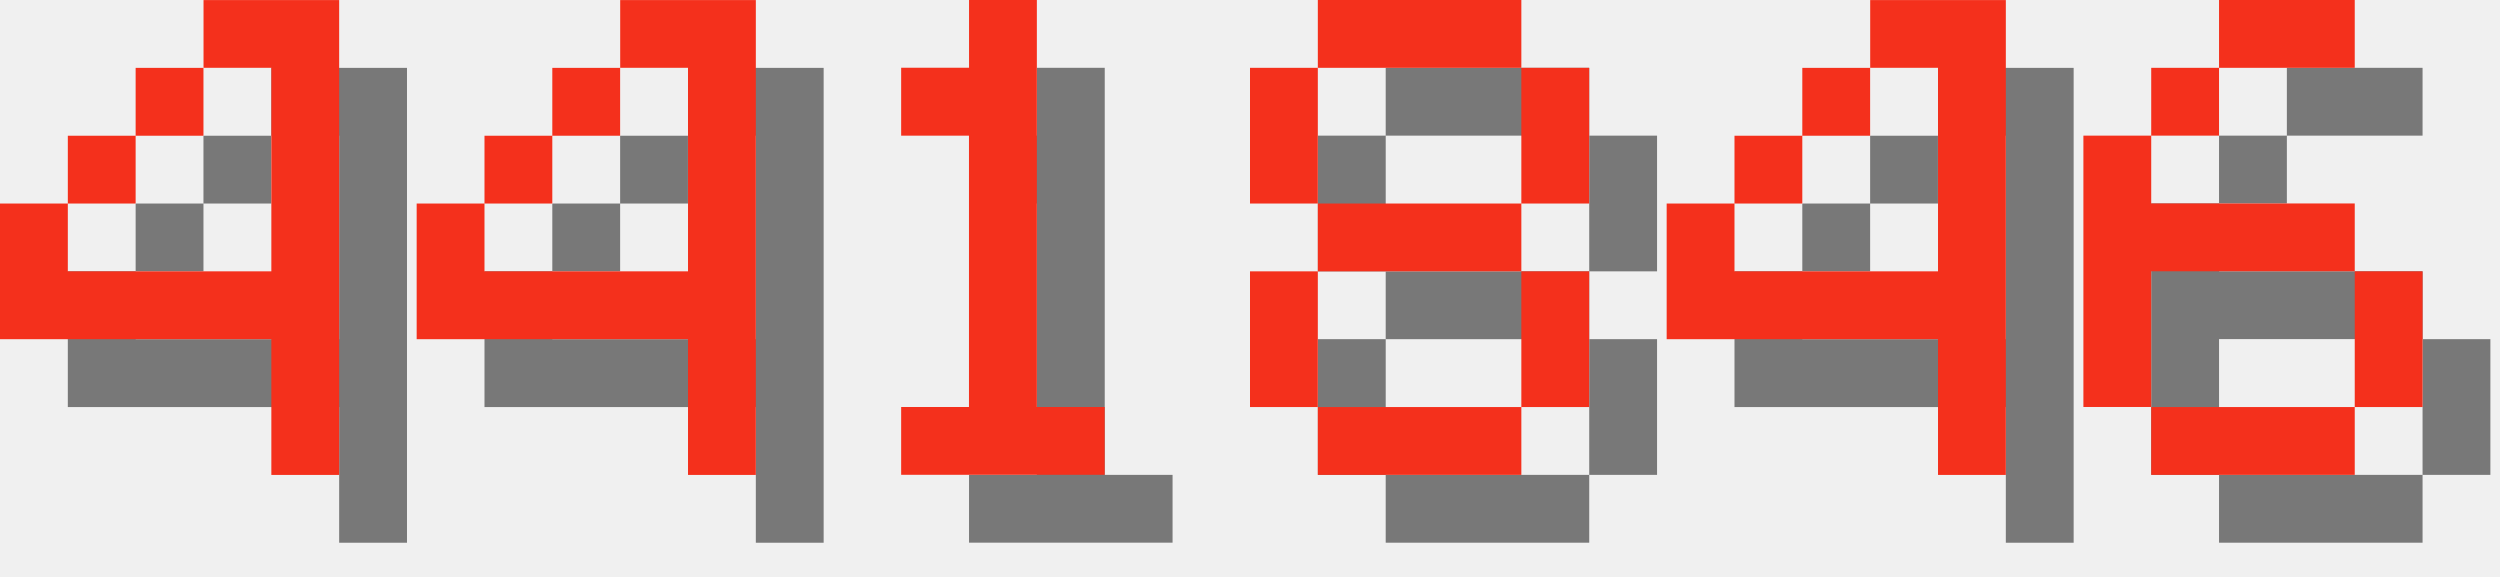
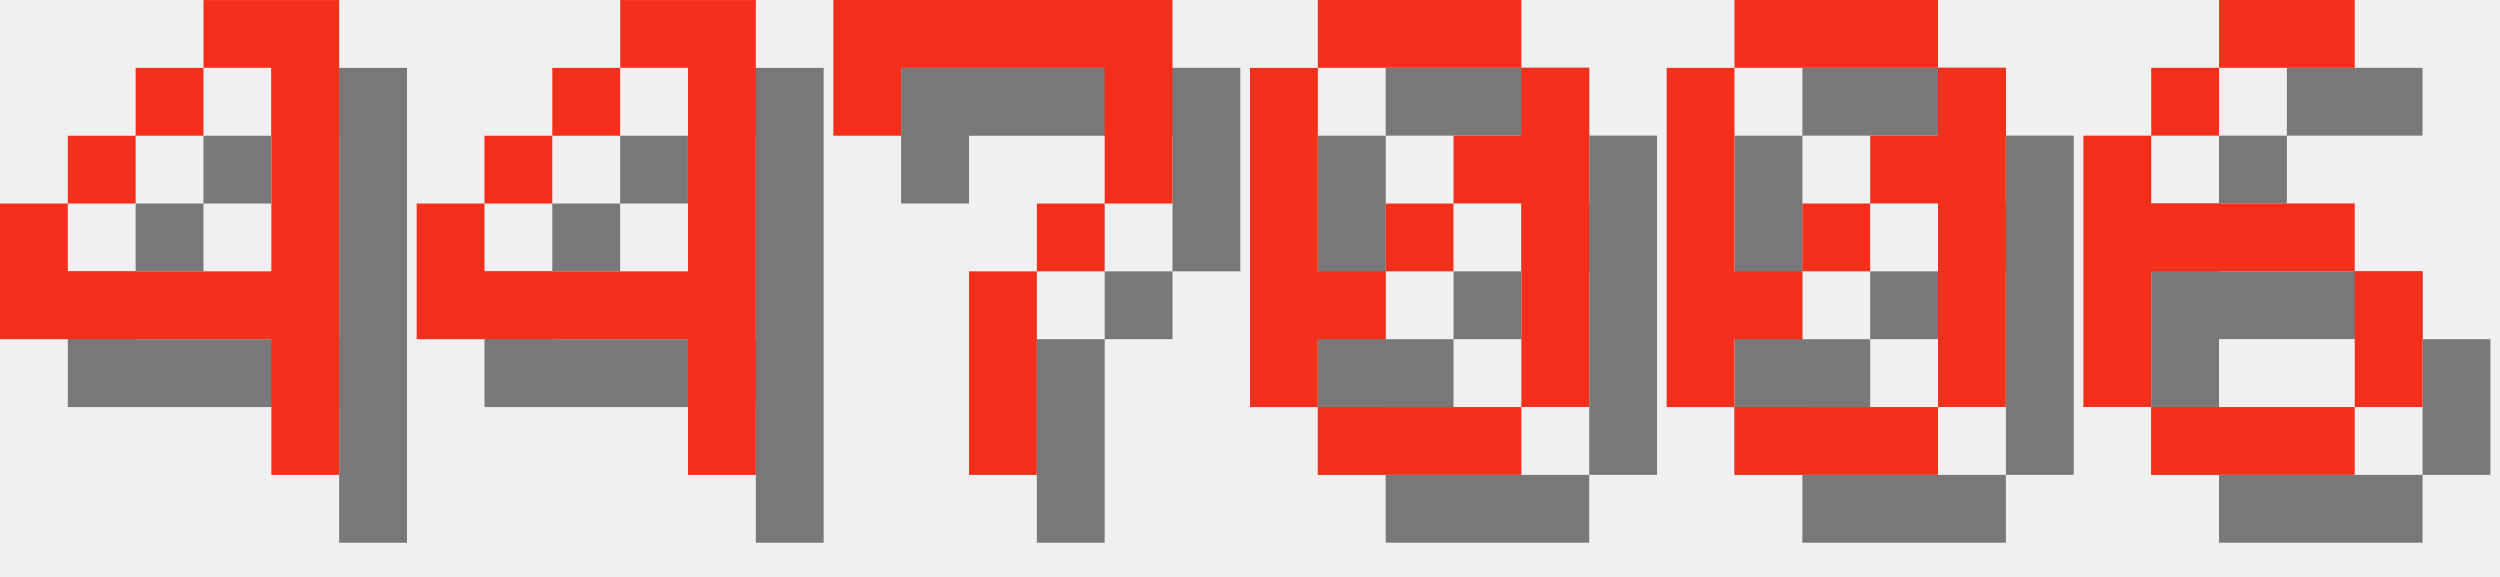
<svg xmlns="http://www.w3.org/2000/svg" version="1.1" width="156.0" height="36">
  <style>
        .text-foreground {
            fill: #F4301C;
        }
        .text-shadow {
            fill: #000000;
            fill-opacity: 0.5;
        }
    </style>
  <g class="digit" id="digit_4" transform="translate(0.0, 0), scale(4)">
    <path id="digit_4_shadow" class="text-shadow" d="m4.233 1.058v1.058h1.058v3.175h-3.175v-1.058h-1.058v2.117h4.233v2.117h1.058v-7.408h-2.117zm-2.117 3.175h1.058v-1.058h-1.058v1.058zm1.058-1.058h1.058v-1.058h-1.058v1.058z" fill-opacity=".5" style="paint-order:stroke fill markers" />
    <path id="digit_4_fg" class="text-foreground" d="m3.175 0v1.058h1.058v3.175h-3.175v-1.058h-1.058v2.117h4.233v2.117h1.058v-7.408h-2.117zm-2.117 3.175h1.058v-1.058h-1.058v1.058zm1.058-1.058h1.058v-1.058h-1.058v1.058z" fill="#fff" style="paint-order:stroke fill markers" />
  </g>
  <g class="digit" id="digit_4" transform="translate(26.0, 0), scale(4)">
    <path id="digit_4_shadow" class="text-shadow" d="m4.233 1.058v1.058h1.058v3.175h-3.175v-1.058h-1.058v2.117h4.233v2.117h1.058v-7.408h-2.117zm-2.117 3.175h1.058v-1.058h-1.058v1.058zm1.058-1.058h1.058v-1.058h-1.058v1.058z" fill-opacity=".5" style="paint-order:stroke fill markers" />
    <path id="digit_4_fg" class="text-foreground" d="m3.175 0v1.058h1.058v3.175h-3.175v-1.058h-1.058v2.117h4.233v2.117h1.058v-7.408h-2.117zm-2.117 3.175h1.058v-1.058h-1.058v1.058zm1.058-1.058h1.058v-1.058h-1.058v1.058z" fill="#fff" style="paint-order:stroke fill markers" />
  </g>
-   <g class="digit" id="digit_1" transform="translate(52.0, 0), scale(4)">
-     <path id="digit_1_shadow" class="text-shadow" d="m2.117 2.117v1.058h1.058v4.233h-1.058v1.058h3.175v-1.058h-1.058v-6.35h-1.058v1.058h-1.058z" fill-opacity=".5" style="paint-order:stroke fill markers" />
-     <path id="digit_1_fg" class="text-foreground" d="m1.058 1.058v1.058h1.058v4.233h-1.058v1.058h3.175v-1.058h-1.058v-6.35h-1.058v1.058h-1.058z" fill="#fff" style="paint-order:stroke fill markers" />
+   <g class="digit" id="digit_7" transform="translate(52.0, 0), scale(4)">
+     <path id="digit_7_shadow" class="text-shadow" d="m1.058 1.058 2e-6 2.117h1.058v-1.058h3.175v1.058l2e-7 1.058h-1.058v1.058h-1.058l4e-7 3.175 1.058 1e-7v-3.175h1.058v-1.058h1.058l5e-7 -1.058v-2.117z" fill-opacity=".5" style="paint-order:stroke fill markers" />
+     <path id="digit_7_fg" class="text-foreground" d="m0 0 2e-6 2.117h1.058v-1.058h3.175v1.058l2e-7 1.058h-1.058v1.058h-1.058l4e-7 3.175 1.058 1e-7v-3.175h1.058v-1.058h1.058l5e-7 -1.058v-2.117z" fill="#fff" style="paint-order:stroke fill markers" />
  </g>
-   <g class="digit" id="digit_8" transform="translate(78.0, 0), scale(4)">
-     <path id="digit_8_shadow" class="text-shadow" d="m2.117 1.058v1.058h3.175v-1.058h-3.175zm3.175 1.058v2.117h1.058v-2.117h-1.058zm0 2.117h-3.175v1.058h3.175v-1.058zm0 1.058v2.117h1.058v-2.117h-1.058zm0 2.117h-3.175v1.058h3.175v-1.058zm-3.175 0v-2.117h-1.058v2.117h1.058zm0-3.175v-2.117h-1.058v2.117h1.058z" fill-opacity=".5" style="paint-order:stroke fill markers" />
-     <path id="digit_8_fg" class="text-foreground" d="m1.058 0v1.058h3.175v-1.058h-3.175zm3.175 1.058v2.117h1.058v-2.117h-1.058zm0 2.117h-3.175v1.058h3.175v-1.058zm0 1.058v2.117h1.058v-2.117h-1.058zm0 2.117h-3.175v1.058h3.175v-1.058zm-3.175 0v-2.117h-1.058v2.117h1.058zm0-3.175v-2.117h-1.058v2.117h1.058z" fill="#fff" style="paint-order:stroke fill markers" />
+   <g class="digit" id="digit_0" transform="translate(78.0, 0), scale(4)">
+     <path id="digit_0_shadow" class="text-shadow" d="m2.117 1.058v1.058h3.175v-1.058h-3.175zm3.175 1.058v1.058h-1.058v1.058h1.058v3.175h1.058v-5.292h-1.058zm0 5.292h-3.175v1.058h3.175v-1.058zm-3.175 0v-1.058h1.058v-1.058h-1.058v-3.175h-1.058v5.292h1.058zm1.058-2.117h1.058v-1.058h-1.058v1.058z" fill-opacity=".5" style="paint-order:stroke fill markers" />
+     <path id="digit_0_fg" class="text-foreground" d="m1.058 0v1.058h3.175v-1.058h-3.175zm3.175 1.058v1.058h-1.058v1.058h1.058v3.175h1.058v-5.292h-1.058zm0 5.292h-3.175v1.058h3.175v-1.058zm-3.175 0v-1.058h1.058v-1.058h-1.058v-3.175h-1.058v5.292h1.058zm1.058-2.117h1.058v-1.058h-1.058v1.058z" fill="#fff" style="paint-order:stroke fill markers" />
  </g>
-   <g class="digit" id="digit_4" transform="translate(104.0, 0), scale(4)">
-     <path id="digit_4_shadow" class="text-shadow" d="m4.233 1.058v1.058h1.058v3.175h-3.175v-1.058h-1.058v2.117h4.233v2.117h1.058v-7.408h-2.117zm-2.117 3.175h1.058v-1.058h-1.058v1.058zm1.058-1.058h1.058v-1.058h-1.058v1.058z" fill-opacity=".5" style="paint-order:stroke fill markers" />
-     <path id="digit_4_fg" class="text-foreground" d="m3.175 0v1.058h1.058v3.175h-3.175v-1.058h-1.058v2.117h4.233v2.117h1.058v-7.408h-2.117zm-2.117 3.175h1.058v-1.058h-1.058v1.058zm1.058-1.058h1.058v-1.058h-1.058v1.058z" fill="#fff" style="paint-order:stroke fill markers" />
+   <g class="digit" id="digit_0" transform="translate(104.0, 0), scale(4)">
+     <path id="digit_0_shadow" class="text-shadow" d="m2.117 1.058v1.058h3.175v-1.058h-3.175zm3.175 1.058v1.058h-1.058v1.058h1.058v3.175h1.058v-5.292h-1.058zm0 5.292h-3.175v1.058h3.175v-1.058zm-3.175 0v-1.058h1.058v-1.058h-1.058v-3.175h-1.058v5.292h1.058zm1.058-2.117h1.058v-1.058h-1.058v1.058z" fill-opacity=".5" style="paint-order:stroke fill markers" />
+     <path id="digit_0_fg" class="text-foreground" d="m1.058 0v1.058h3.175v-1.058h-3.175zm3.175 1.058v1.058h-1.058v1.058h1.058v3.175h1.058v-5.292h-1.058zm0 5.292h-3.175v1.058h3.175v-1.058zm-3.175 0v-1.058h1.058v-1.058h-1.058v-3.175h-1.058v5.292h1.058zm1.058-2.117h1.058v-1.058h-1.058v1.058z" fill="#fff" style="paint-order:stroke fill markers" />
  </g>
  <g class="digit" id="digit_6" transform="translate(130.0, 0), scale(4)">
    <path id="digit_6_shadow" class="text-shadow" d="m3.175 1.058v1.058h2.117v-1.058h-2.117zm0 1.058h-1.058v1.058h1.058v-1.058zm-1.058 1.058h-1.058v4.233h1.058v-2.117h3.175v-1.058h-3.175v-1.058zm3.175 2.117v2.117h1.058v-2.117h-1.058zm0 2.117h-3.175v1.058h3.175v-1.058z" fill-opacity=".5" style="paint-order:stroke fill markers" />
    <path id="digit_6_fg" class="text-foreground" d="m2.117 0v1.058h2.117v-1.058h-2.117zm0 1.058h-1.058v1.058h1.058v-1.058zm-1.058 1.058h-1.058v4.233h1.058v-2.117h3.175v-1.058h-3.175v-1.058zm3.175 2.117v2.117h1.058v-2.117h-1.058zm0 2.117h-3.175v1.058h3.175v-1.058z" fill="#fff" style="paint-order:stroke fill markers" />
  </g>
</svg>
